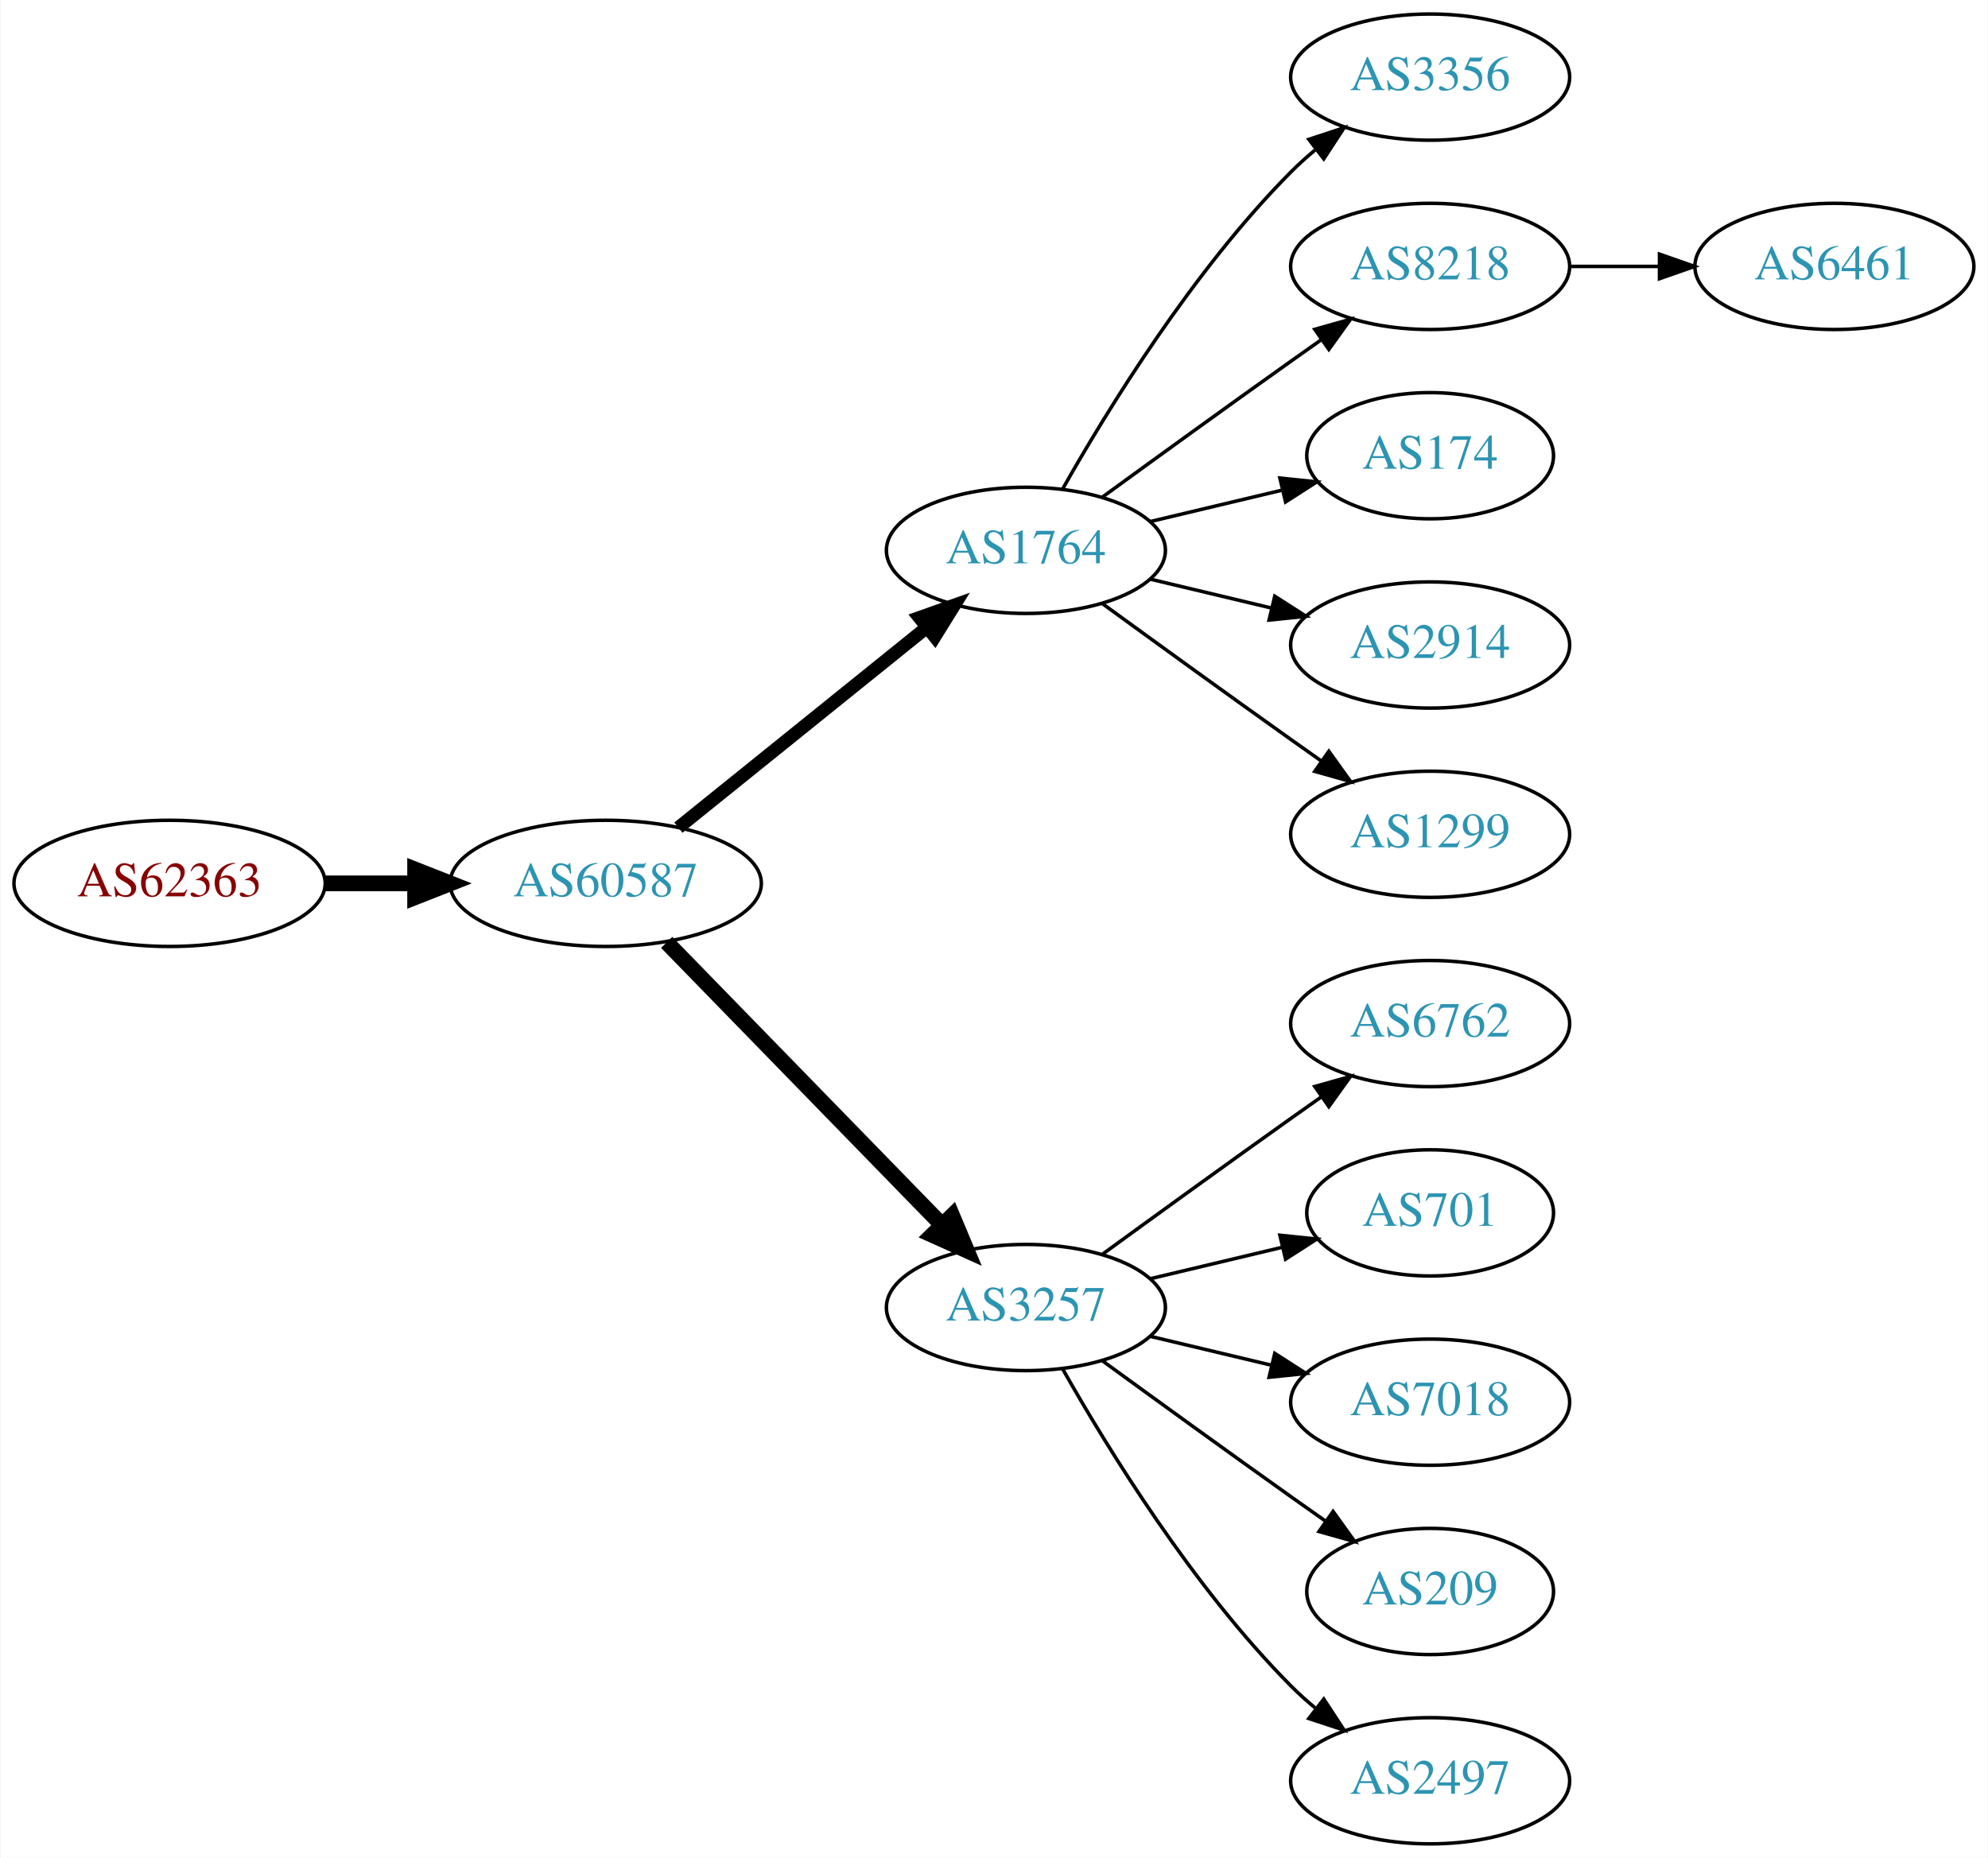
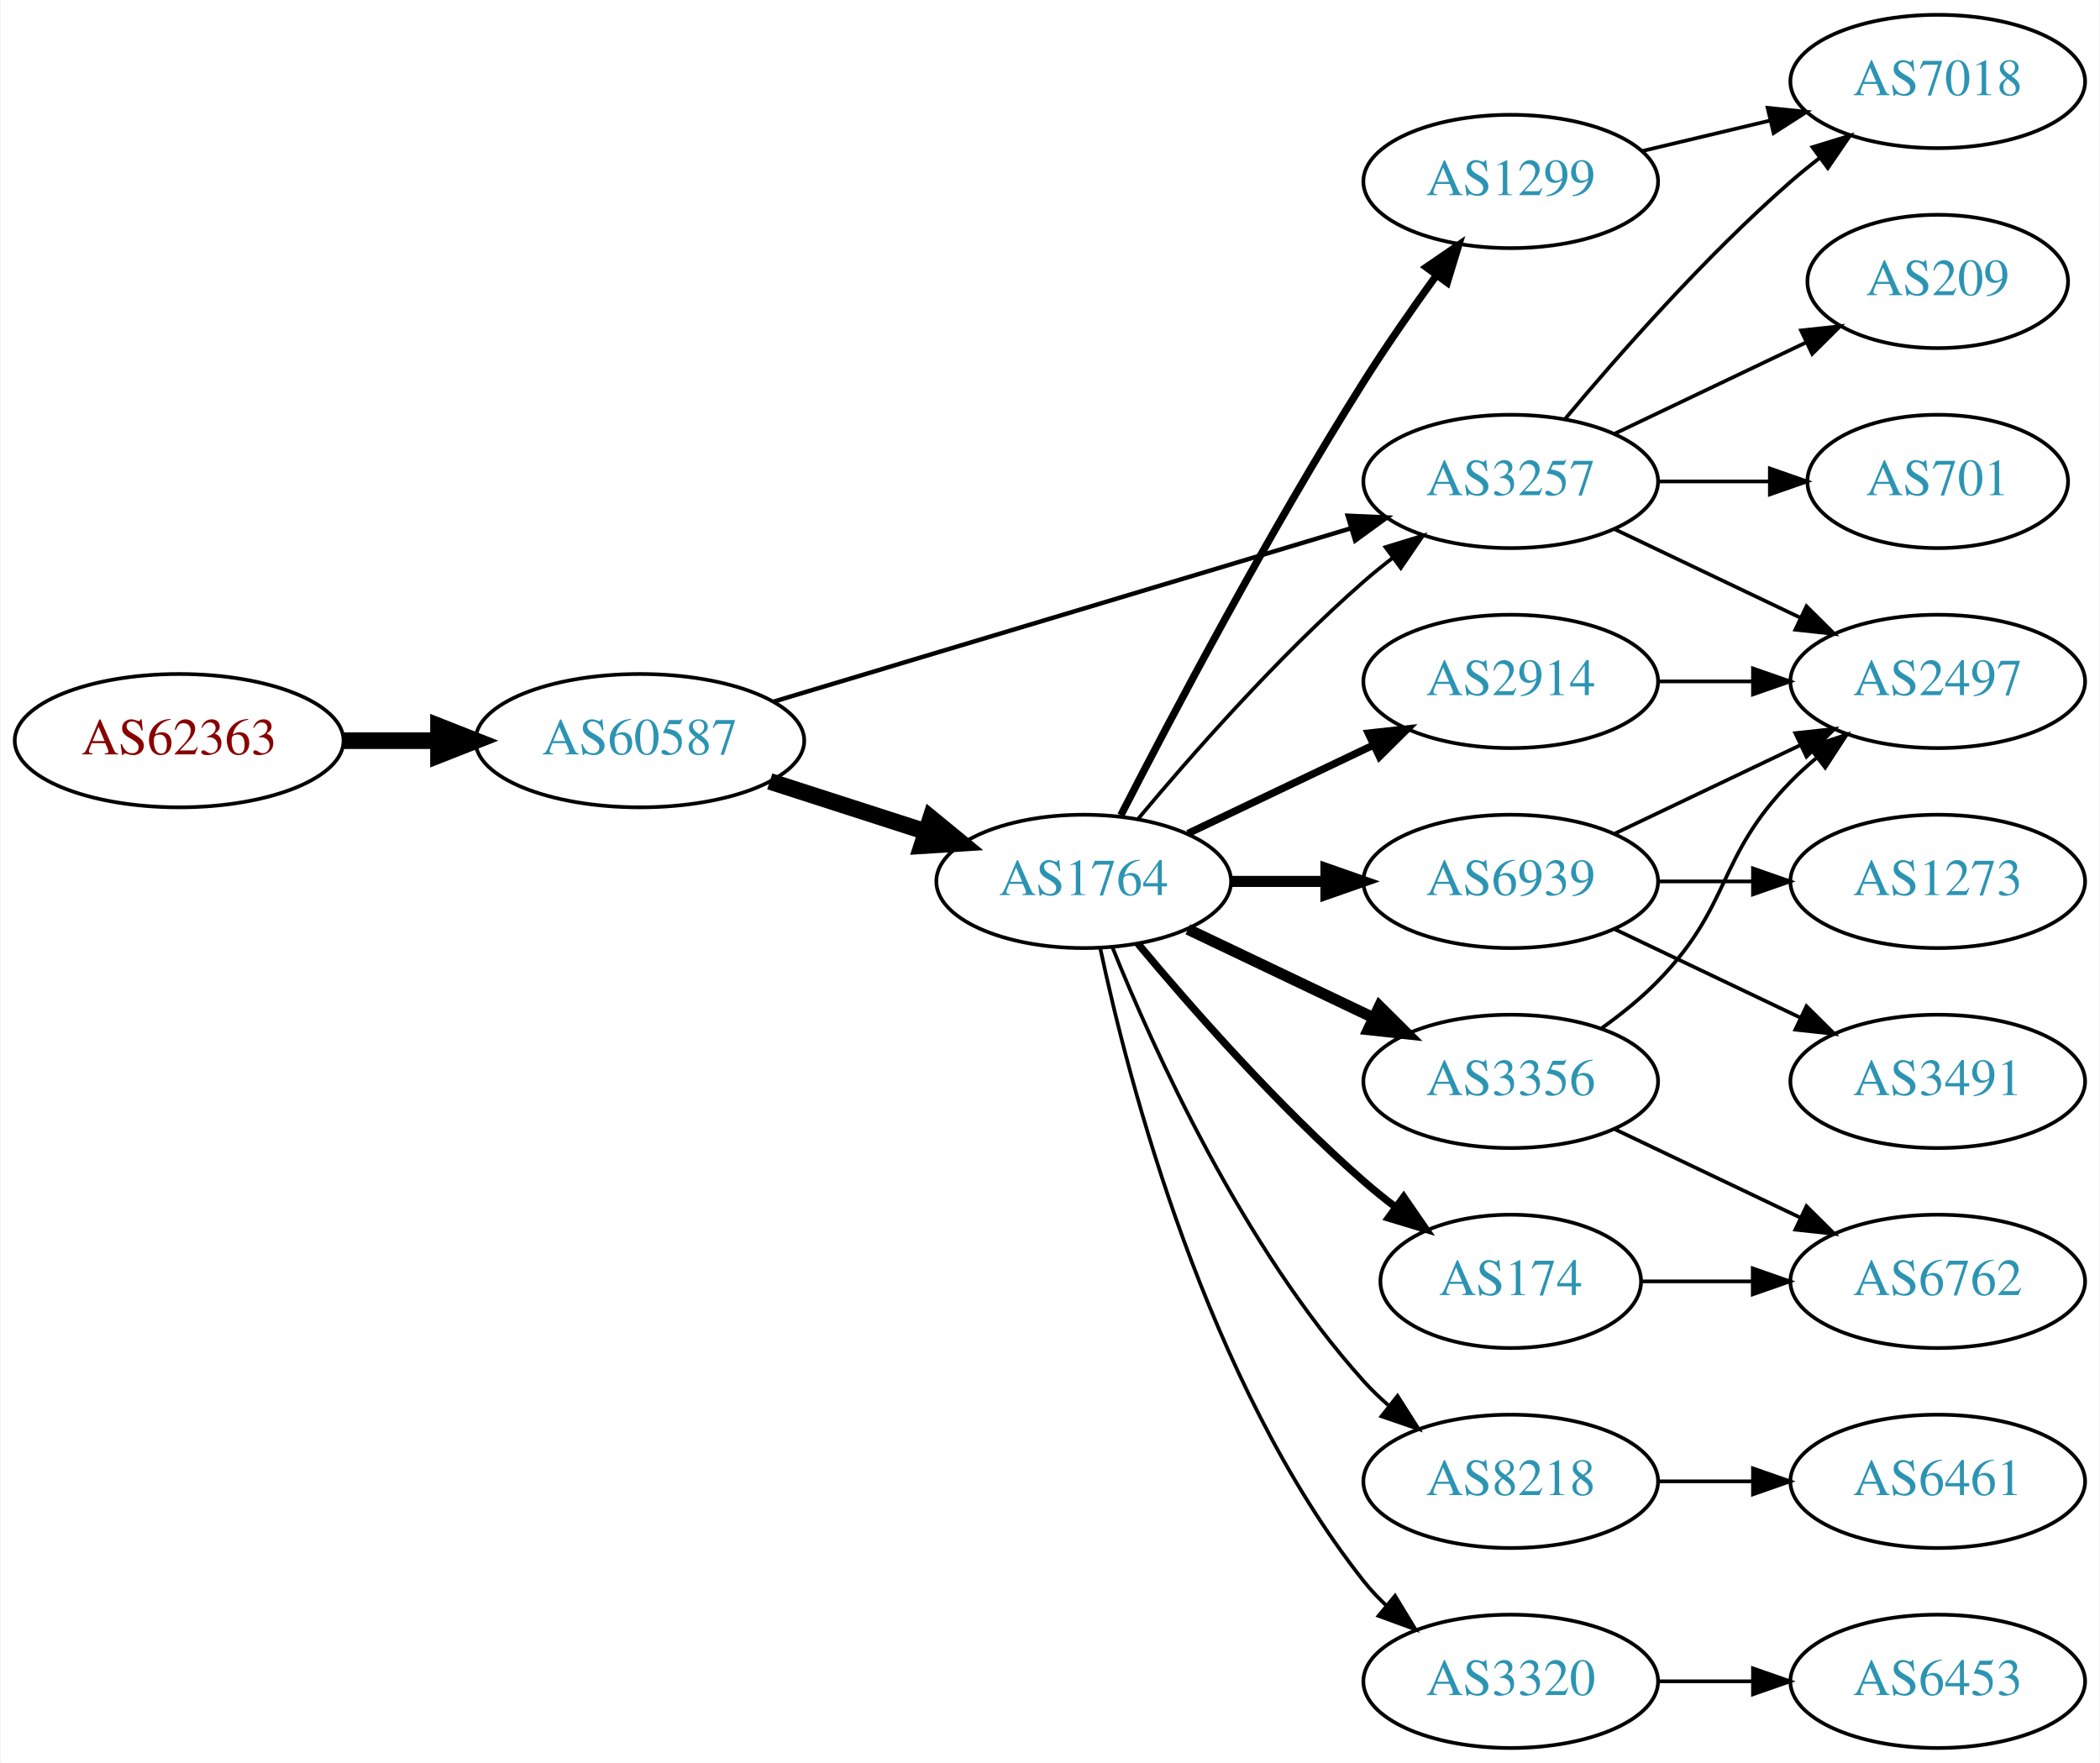
- <svg xmlns="http://www.w3.org/2000/svg" xmlns:xlink="http://www.w3.org/1999/xlink" width="567pt" height="530pt" viewBox="0.00 0.00 566.66 530.00">
-   <g id="graph0" class="graph" transform="scale(1 1) rotate(0) translate(4 526)">
-     <polygon fill="white" stroke="none" points="-4,4 -4,-526 562.663,-526 562.663,4 -4,4" />
+ <svg xmlns="http://www.w3.org/2000/svg" xmlns:xlink="http://www.w3.org/1999/xlink" width="567pt" height="476pt" viewBox="0.00 0.00 566.66 476.00">
+   <g id="graph0" class="graph" transform="scale(1 1) rotate(0) translate(4 472)">
+     <polygon fill="white" stroke="none" points="-4,4 -4,-472 562.663,-472 562.663,4 -4,4" />
    <g id="node1" class="node">
      <g id="a_node1">
        <a xlink:href="/asn/62363" xlink:title="AS62363 ~ Ertl &amp; Gross OG [AT]">
-           <ellipse fill="#ffffff" stroke="black" cx="44.196" cy="-274" rx="44.393" ry="18" />
-           <text text-anchor="middle" x="44.196" y="-270.3" font-family="Times,serif" font-size="14.00" fill="#880000">AS62363</text>
+           <ellipse fill="#ffffff" stroke="black" cx="44.196" cy="-272" rx="44.393" ry="18" />
+           <text text-anchor="middle" x="44.196" y="-268.3" font-family="Times,serif" font-size="14.00" fill="#880000">AS62363</text>
        </a>
      </g>
    </g>
    <g id="node2" class="node">
      <g id="a_node2">
        <a xlink:href="/asn/60587" xlink:title="AS60587 ~ XINON GmbH [AT]">
-           <ellipse fill="#ffffff" stroke="black" cx="168.588" cy="-274" rx="44.393" ry="18" />
-           <text text-anchor="middle" x="168.588" y="-270.3" font-family="Times,serif" font-size="14.00" fill="#2c94b3">AS60587</text>
+           <ellipse fill="#ffffff" stroke="black" cx="168.588" cy="-272" rx="44.393" ry="18" />
+           <text text-anchor="middle" x="168.588" y="-268.3" font-family="Times,serif" font-size="14.00" fill="#2c94b3">AS60587</text>
        </a>
      </g>
    </g>
    <g id="edge1" class="edge">
-       <path fill="none" stroke="black" stroke-width="4.5" d="M88.692,-274C96.898,-274 105.569,-274 114.041,-274" />
-       <polygon fill="black" stroke="black" stroke-width="4.5" points="114.233,-277.938 124.233,-274 114.233,-270.063 114.233,-277.938" />
+       <path fill="none" stroke="black" stroke-width="4.5" d="M88.692,-272C96.898,-272 105.569,-272 114.041,-272" />
+       <polygon fill="black" stroke="black" stroke-width="4.5" points="114.233,-275.938 124.233,-272 114.233,-268.063 114.233,-275.938" />
    </g>
    <g id="node3" class="node">
      <g id="a_node3">
        <a xlink:href="/asn/1764" xlink:title="AS1764 ~ NEXTLAYER-AS [AT]">
-           <ellipse fill="#ffffff" stroke="black" cx="288.431" cy="-369" rx="39.794" ry="18" />
-           <text text-anchor="middle" x="288.431" y="-365.3" font-family="Times,serif" font-size="14.00" fill="#2c94b3">AS1764</text>
+           <ellipse fill="#ffffff" stroke="black" cx="288.431" cy="-234" rx="39.794" ry="18" />
+           <text text-anchor="middle" x="288.431" y="-230.3" font-family="Times,serif" font-size="14.00" fill="#2c94b3">AS1764</text>
        </a>
      </g>
    </g>
    <g id="edge2" class="edge">
-       <path fill="none" stroke="black" stroke-width="3.75" d="M189.312,-289.901C208.717,-305.544 238.503,-329.557 260.168,-347.021" />
-       <polygon fill="black" stroke="black" stroke-width="3.75" points="258.052,-349.812 268.034,-353.363 262.446,-344.362 258.052,-349.812" />
+       <path fill="none" stroke="black" stroke-width="4.5" d="M203.673,-261.009C216.801,-256.776 231.942,-251.893 245.71,-247.454" />
+       <polygon fill="black" stroke="black" stroke-width="4.5" points="247.135,-251.131 255.444,-244.315 244.718,-243.636 247.135,-251.131" />
    </g>
    <g id="node4" class="node">
      <g id="a_node4">
        <a xlink:href="/asn/3257" xlink:title="AS3257 ~ GTT [DE]">
-           <ellipse fill="#ffffff" stroke="black" cx="288.431" cy="-153" rx="39.794" ry="18" />
-           <text text-anchor="middle" x="288.431" y="-149.3" font-family="Times,serif" font-size="14.00" fill="#2c94b3">AS3257</text>
+           <ellipse fill="#ffffff" stroke="black" cx="403.724" cy="-342" rx="39.794" ry="18" />
+           <text text-anchor="middle" x="403.724" y="-338.3" font-family="Times,serif" font-size="14.00" fill="#2c94b3">AS3257</text>
        </a>
      </g>
    </g>
    <g id="edge3" class="edge">
-       <path fill="none" stroke="black" stroke-width="4.5" d="M185.974,-257.175C206.403,-236.198 241.441,-200.222 264.521,-176.523" />
-       <polygon fill="black" stroke="black" stroke-width="4.5" points="267.405,-179.206 271.561,-169.295 261.763,-173.712 267.405,-179.206" />
+       <path fill="none" stroke="black" stroke-width="1.2" d="M204.743,-282.555C246.489,-295.09 316.059,-315.979 360.633,-329.362" />
+       <polygon fill="black" stroke="black" stroke-width="1.2" points="359.71,-332.739 370.294,-332.263 361.723,-326.035 359.71,-332.739" />
+     </g>
+     <g id="edge7" class="edge">
+       <path fill="none" stroke="black" d="M303.061,-250.817C317.343,-267.929 340.89,-294.745 364.077,-315 366.543,-317.154 369.182,-319.294 371.879,-321.372" />
+       <polygon fill="black" stroke="black" points="369.904,-324.264 380.033,-327.37 374.052,-318.625 369.904,-324.264" />
    </g>
    <g id="node5" class="node">
      <g id="a_node5">
-         <a xlink:href="/asn/3356" xlink:title="AS3356 ~ Level 3 Parent, LLC [US]">
-           <ellipse fill="#ffffff" stroke="black" cx="403.724" cy="-504" rx="39.794" ry="18" />
-           <text text-anchor="middle" x="403.724" y="-500.3" font-family="Times,serif" font-size="14.00" fill="#2c94b3">AS3356</text>
+         <a xlink:href="/asn/1299" xlink:title="AS1299 ~ Telia Carrier [EU]">
+           <ellipse fill="#ffffff" stroke="black" cx="403.724" cy="-423" rx="39.794" ry="18" />
+           <text text-anchor="middle" x="403.724" y="-419.3" font-family="Times,serif" font-size="14.00" fill="#2c94b3">AS1299</text>
        </a>
      </g>
    </g>
    <g id="edge4" class="edge">
-       <path fill="none" stroke="black" d="M298.891,-386.49C311.672,-409.096 336.105,-448.886 364.077,-477 366.188,-479.121 368.484,-481.188 370.87,-483.171" />
-       <polygon fill="black" stroke="black" points="369.122,-486.242 379.185,-489.556 373.385,-480.69 369.122,-486.242" />
+       <path fill="none" stroke="black" stroke-width="2" d="M298.457,-251.852C311.893,-278.055 338.342,-328.237 364.077,-369 370.14,-378.604 377.26,-388.813 383.725,-397.739" />
+       <polygon fill="black" stroke="black" stroke-width="2" points="380.932,-399.848 389.668,-405.843 386.577,-395.709 380.932,-399.848" />
    </g>
    <g id="node6" class="node">
      <g id="a_node6">
-         <a xlink:href="/asn/8218" xlink:title="AS8218 ~ legacy Neotelecoms [FR]">
-           <ellipse fill="#ffffff" stroke="black" cx="403.724" cy="-450" rx="39.794" ry="18" />
-           <text text-anchor="middle" x="403.724" y="-446.3" font-family="Times,serif" font-size="14.00" fill="#2c94b3">AS8218</text>
+         <a xlink:href="/asn/174" xlink:title="AS174 ~ Cogent Communications [US]">
+           <ellipse fill="#ffffff" stroke="black" cx="403.724" cy="-126" rx="35.194" ry="18" />
+           <text text-anchor="middle" x="403.724" y="-122.3" font-family="Times,serif" font-size="14.00" fill="#2c94b3">AS174</text>
        </a>
      </g>
    </g>
    <g id="edge5" class="edge">
-       <path fill="none" stroke="black" d="M310.279,-384.222C325.213,-395.091 345.827,-410.025 364.077,-423 366.898,-425.005 369.841,-427.085 372.789,-429.159" />
-       <polygon fill="black" stroke="black" points="370.816,-432.05 381.013,-434.926 374.835,-426.319 370.816,-432.05" />
+       <path fill="none" stroke="black" stroke-width="2" d="M303.061,-217.183C317.343,-200.071 340.89,-173.255 364.077,-153 366.747,-150.668 369.62,-148.352 372.55,-146.114" />
+       <polygon fill="black" stroke="black" stroke-width="2" points="374.828,-148.784 380.841,-140.061 370.701,-143.13 374.828,-148.784" />
    </g>
    <g id="node7" class="node">
      <g id="a_node7">
-         <a xlink:href="/asn/174" xlink:title="AS174 ~ Cogent Communications [US]">
-           <ellipse fill="#ffffff" stroke="black" cx="403.724" cy="-396" rx="35.194" ry="18" />
-           <text text-anchor="middle" x="403.724" y="-392.3" font-family="Times,serif" font-size="14.00" fill="#2c94b3">AS174</text>
+         <a xlink:href="/asn/6939" xlink:title="AS6939 ~ Hurricane Electric LLC [US]">
+           <ellipse fill="#ffffff" stroke="black" cx="403.724" cy="-234" rx="39.794" ry="18" />
+           <text text-anchor="middle" x="403.724" y="-230.3" font-family="Times,serif" font-size="14.00" fill="#2c94b3">AS6939</text>
        </a>
      </g>
    </g>
    <g id="edge6" class="edge">
-       <path fill="none" stroke="black" d="M324.038,-377.248C335.833,-380.058 349.137,-383.229 361.405,-386.153" />
-       <polygon fill="black" stroke="black" points="360.871,-389.624 371.41,-388.537 362.494,-382.814 360.871,-389.624" />
+       <path fill="none" stroke="black" stroke-width="3" d="M328.103,-234C336.306,-234 345.07,-234 353.602,-234" />
+       <polygon fill="black" stroke="black" stroke-width="3" points="353.841,-237.5 363.841,-234 353.841,-230.5 353.841,-237.5" />
    </g>
    <g id="node8" class="node">
      <g id="a_node8">
-         <a xlink:href="/asn/2914" xlink:title="AS2914 ~ NTT America, Inc. [US]">
-           <ellipse fill="#ffffff" stroke="black" cx="403.724" cy="-342" rx="39.794" ry="18" />
-           <text text-anchor="middle" x="403.724" y="-338.3" font-family="Times,serif" font-size="14.00" fill="#2c94b3">AS2914</text>
-         </a>
-       </g>
-     </g>
-     <g id="edge7" class="edge">
-       <path fill="none" stroke="black" d="M324.038,-360.752C334.909,-358.162 347.064,-355.265 358.506,-352.538" />
-       <polygon fill="black" stroke="black" points="359.412,-355.92 368.328,-350.197 357.789,-349.111 359.412,-355.92" />
+         <a xlink:href="/asn/8218" xlink:title="AS8218 ~ legacy Neotelecoms [FR]">
+           <ellipse fill="#ffffff" stroke="black" cx="403.724" cy="-72" rx="39.794" ry="18" />
+           <text text-anchor="middle" x="403.724" y="-68.3" font-family="Times,serif" font-size="14.00" fill="#2c94b3">AS8218</text>
+         </a>
+       </g>
+     </g>
+     <g id="edge8" class="edge">
+       <path fill="none" stroke="black" d="M296.179,-216.213C307.23,-188.757 331.283,-135.422 364.077,-99 366.08,-96.776 368.298,-94.637 370.631,-92.603" />
+       <polygon fill="black" stroke="black" points="373.161,-95.065 378.85,-86.127 368.829,-89.567 373.161,-95.065" />
    </g>
    <g id="node9" class="node">
      <g id="a_node9">
-         <a xlink:href="/asn/1299" xlink:title="AS1299 ~ Telia Carrier [EU]">
-           <ellipse fill="#ffffff" stroke="black" cx="403.724" cy="-288" rx="39.794" ry="18" />
-           <text text-anchor="middle" x="403.724" y="-284.3" font-family="Times,serif" font-size="14.00" fill="#2c94b3">AS1299</text>
-         </a>
-       </g>
-     </g>
-     <g id="edge8" class="edge">
-       <path fill="none" stroke="black" d="M310.279,-353.778C325.213,-342.909 345.827,-327.975 364.077,-315 366.898,-312.995 369.841,-310.915 372.789,-308.841" />
-       <polygon fill="black" stroke="black" points="374.835,-311.681 381.013,-303.074 370.816,-305.95 374.835,-311.681" />
+         <a xlink:href="/asn/3356" xlink:title="AS3356 ~ Level 3 Parent, LLC [US]">
+           <ellipse fill="#ffffff" stroke="black" cx="403.724" cy="-180" rx="39.794" ry="18" />
+           <text text-anchor="middle" x="403.724" y="-176.3" font-family="Times,serif" font-size="14.00" fill="#2c94b3">AS3356</text>
+         </a>
+       </g>
+     </g>
+     <g id="edge9" class="edge">
+       <path fill="none" stroke="black" stroke-width="3" d="M316.567,-221.066C331.561,-213.919 350.382,-204.948 366.605,-197.215" />
+       <polygon fill="black" stroke="black" stroke-width="3" points="368.288,-200.291 375.809,-192.829 365.276,-193.972 368.288,-200.291" />
    </g>
    <g id="node10" class="node">
      <g id="a_node10">
-         <a xlink:href="/asn/6762" xlink:title="AS6762 ~ TELECOM ITALIA SPARKLE S.p.A. [IT]">
-           <ellipse fill="#ffffff" stroke="black" cx="403.724" cy="-234" rx="39.794" ry="18" />
-           <text text-anchor="middle" x="403.724" y="-230.3" font-family="Times,serif" font-size="14.00" fill="#2c94b3">AS6762</text>
-         </a>
-       </g>
-     </g>
-     <g id="edge9" class="edge">
-       <path fill="none" stroke="black" d="M310.279,-168.222C325.213,-179.091 345.827,-194.025 364.077,-207 366.898,-209.005 369.841,-211.085 372.789,-213.159" />
-       <polygon fill="black" stroke="black" points="370.816,-216.05 381.013,-218.926 374.835,-210.319 370.816,-216.05" />
+         <a xlink:href="/asn/3320" xlink:title="AS3320 ~ DTAG [DE]">
+           <ellipse fill="#ffffff" stroke="black" cx="403.724" cy="-18" rx="39.794" ry="18" />
+           <text text-anchor="middle" x="403.724" y="-14.3" font-family="Times,serif" font-size="14.00" fill="#2c94b3">AS3320</text>
+         </a>
+       </g>
+     </g>
+     <g id="edge10" class="edge">
+       <path fill="none" stroke="black" d="M292.921,-215.84C300.552,-179.97 321.544,-98.845 364.077,-45 365.885,-42.712 367.937,-40.538 370.132,-38.49" />
+       <polygon fill="black" stroke="black" points="372.486,-41.086 377.992,-32.034 368.043,-35.677 372.486,-41.086" />
    </g>
    <g id="node11" class="node">
      <g id="a_node11">
-         <a xlink:href="/asn/701" xlink:title="AS701 ~ UUNET [US]">
-           <ellipse fill="#ffffff" stroke="black" cx="403.724" cy="-180" rx="35.194" ry="18" />
-           <text text-anchor="middle" x="403.724" y="-176.3" font-family="Times,serif" font-size="14.00" fill="#2c94b3">AS701</text>
-         </a>
-       </g>
-     </g>
-     <g id="edge10" class="edge">
-       <path fill="none" stroke="black" d="M324.038,-161.248C335.833,-164.058 349.137,-167.229 361.405,-170.153" />
-       <polygon fill="black" stroke="black" points="360.871,-173.624 371.41,-172.537 362.494,-166.814 360.871,-173.624" />
+         <a xlink:href="/asn/2914" xlink:title="AS2914 ~ NTT America, Inc. [US]">
+           <ellipse fill="#ffffff" stroke="black" cx="403.724" cy="-288" rx="39.794" ry="18" />
+           <text text-anchor="middle" x="403.724" y="-284.3" font-family="Times,serif" font-size="14.00" fill="#2c94b3">AS2914</text>
+         </a>
+       </g>
+     </g>
+     <g id="edge11" class="edge">
+       <path fill="none" stroke="black" stroke-width="2" d="M316.567,-246.934C331.561,-254.081 350.382,-263.052 366.605,-270.785" />
+       <polygon fill="black" stroke="black" stroke-width="2" points="365.276,-274.028 375.809,-275.171 368.288,-267.709 365.276,-274.028" />
    </g>
    <g id="node12" class="node">
      <g id="a_node12">
        <a xlink:href="/asn/7018" xlink:title="AS7018 ~ AT&amp;T Services, Inc. [US]">
-           <ellipse fill="#ffffff" stroke="black" cx="403.724" cy="-126" rx="39.794" ry="18" />
-           <text text-anchor="middle" x="403.724" y="-122.3" font-family="Times,serif" font-size="14.00" fill="#2c94b3">AS7018</text>
-         </a>
-       </g>
-     </g>
-     <g id="edge11" class="edge">
-       <path fill="none" stroke="black" d="M324.038,-144.752C334.909,-142.162 347.064,-139.265 358.506,-136.538" />
-       <polygon fill="black" stroke="black" points="359.412,-139.92 368.328,-134.197 357.789,-133.111 359.412,-139.92" />
+           <ellipse fill="#ffffff" stroke="black" cx="519.017" cy="-450" rx="39.794" ry="18" />
+           <text text-anchor="middle" x="519.017" y="-446.3" font-family="Times,serif" font-size="14.00" fill="#2c94b3">AS7018</text>
+         </a>
+       </g>
+     </g>
+     <g id="edge15" class="edge">
+       <path fill="none" stroke="black" d="M418.354,-358.817C432.636,-375.929 456.183,-402.745 479.37,-423 481.836,-425.154 484.475,-427.294 487.172,-429.372" />
+       <polygon fill="black" stroke="black" points="485.197,-432.264 495.326,-435.37 489.345,-426.625 485.197,-432.264" />
    </g>
    <g id="node13" class="node">
      <g id="a_node13">
        <a xlink:href="/asn/209" xlink:title="AS209 ~ CenturyLink Communications, LLC [US]">
-           <ellipse fill="#ffffff" stroke="black" cx="403.724" cy="-72" rx="35.194" ry="18" />
-           <text text-anchor="middle" x="403.724" y="-68.3" font-family="Times,serif" font-size="14.00" fill="#2c94b3">AS209</text>
-         </a>
-       </g>
-     </g>
-     <g id="edge12" class="edge">
-       <path fill="none" stroke="black" d="M310.279,-137.778C325.213,-126.909 345.827,-111.975 364.077,-99 367.288,-96.718 370.657,-94.339 374.011,-91.982" />
-       <polygon fill="black" stroke="black" points="376.039,-94.834 382.222,-86.23 372.023,-89.101 376.039,-94.834" />
+           <ellipse fill="#ffffff" stroke="black" cx="519.017" cy="-396" rx="35.194" ry="18" />
+           <text text-anchor="middle" x="519.017" y="-392.3" font-family="Times,serif" font-size="14.00" fill="#2c94b3">AS209</text>
+         </a>
+       </g>
+     </g>
+     <g id="edge13" class="edge">
+       <path fill="none" stroke="black" d="M431.86,-354.934C447.292,-362.29 466.778,-371.577 483.313,-379.459" />
+       <polygon fill="black" stroke="black" points="482.121,-382.768 492.654,-383.911 485.133,-376.449 482.121,-382.768" />
    </g>
    <g id="node14" class="node">
      <g id="a_node14">
        <a xlink:href="/asn/2497" xlink:title="AS2497 ~ Internet Initiative Japan Inc. [JP]">
-           <ellipse fill="#ffffff" stroke="black" cx="403.724" cy="-18" rx="39.794" ry="18" />
-           <text text-anchor="middle" x="403.724" y="-14.3" font-family="Times,serif" font-size="14.00" fill="#2c94b3">AS2497</text>
-         </a>
-       </g>
-     </g>
-     <g id="edge13" class="edge">
-       <path fill="none" stroke="black" d="M298.891,-135.51C311.672,-112.904 336.105,-73.114 364.077,-45 366.188,-42.879 368.484,-40.812 370.87,-38.829" />
-       <polygon fill="black" stroke="black" points="373.385,-41.31 379.185,-32.444 369.122,-35.758 373.385,-41.31" />
+           <ellipse fill="#ffffff" stroke="black" cx="519.017" cy="-288" rx="39.794" ry="18" />
+           <text text-anchor="middle" x="519.017" y="-284.3" font-family="Times,serif" font-size="14.00" fill="#2c94b3">AS2497</text>
+         </a>
+       </g>
+     </g>
+     <g id="edge14" class="edge">
+       <path fill="none" stroke="black" d="M431.86,-329.066C446.854,-321.919 465.675,-312.948 481.898,-305.215" />
+       <polygon fill="black" stroke="black" points="483.581,-308.291 491.102,-300.829 480.569,-301.972 483.581,-308.291" />
    </g>
    <g id="node15" class="node">
      <g id="a_node15">
+         <a xlink:href="/asn/701" xlink:title="AS701 ~ UUNET [US]">
+           <ellipse fill="#ffffff" stroke="black" cx="519.017" cy="-342" rx="35.194" ry="18" />
+           <text text-anchor="middle" x="519.017" y="-338.3" font-family="Times,serif" font-size="14.00" fill="#2c94b3">AS701</text>
+         </a>
+       </g>
+     </g>
+     <g id="edge16" class="edge">
+       <path fill="none" stroke="black" d="M443.396,-342C453.101,-342 463.592,-342 473.555,-342" />
+       <polygon fill="black" stroke="black" points="473.691,-345.5 483.691,-342 473.691,-338.5 473.691,-345.5" />
+     </g>
+     <g id="edge12" class="edge">
+       <path fill="none" stroke="black" d="M439.331,-431.248C450.202,-433.838 462.357,-436.735 473.799,-439.462" />
+       <polygon fill="black" stroke="black" points="473.082,-442.889 483.621,-441.803 474.705,-436.08 473.082,-442.889" />
+     </g>
+     <g id="node16" class="node">
+       <g id="a_node16">
+         <a xlink:href="/asn/6762" xlink:title="AS6762 ~ TELECOM ITALIA SPARKLE S.p.A. [IT]">
+           <ellipse fill="#ffffff" stroke="black" cx="519.017" cy="-126" rx="39.794" ry="18" />
+           <text text-anchor="middle" x="519.017" y="-122.3" font-family="Times,serif" font-size="14.00" fill="#2c94b3">AS6762</text>
+         </a>
+       </g>
+     </g>
+     <g id="edge17" class="edge">
+       <path fill="none" stroke="black" d="M439.023,-126C448.4,-126 458.75,-126 468.785,-126" />
+       <polygon fill="black" stroke="black" points="469.074,-129.5 479.074,-126 469.074,-122.5 469.074,-129.5" />
+     </g>
+     <g id="edge19" class="edge">
+       <path fill="none" stroke="black" d="M431.86,-246.934C446.854,-254.081 465.675,-263.052 481.898,-270.785" />
+       <polygon fill="black" stroke="black" points="480.569,-274.028 491.102,-275.171 483.581,-267.709 480.569,-274.028" />
+     </g>
+     <g id="node17" class="node">
+       <g id="a_node17">
+         <a xlink:href="/asn/1273" xlink:title="AS1273 ~ Vodafone Group PLC [EU]">
+           <ellipse fill="#ffffff" stroke="black" cx="519.017" cy="-234" rx="39.794" ry="18" />
+           <text text-anchor="middle" x="519.017" y="-230.3" font-family="Times,serif" font-size="14.00" fill="#2c94b3">AS1273</text>
+         </a>
+       </g>
+     </g>
+     <g id="edge18" class="edge">
+       <path fill="none" stroke="black" d="M443.396,-234C451.599,-234 460.363,-234 468.895,-234" />
+       <polygon fill="black" stroke="black" points="469.134,-237.5 479.134,-234 469.134,-230.5 469.134,-237.5" />
+     </g>
+     <g id="node18" class="node">
+       <g id="a_node18">
+         <a xlink:href="/asn/3491" xlink:title="AS3491 ~ PCCW Global, Inc. [US]">
+           <ellipse fill="#ffffff" stroke="black" cx="519.017" cy="-180" rx="39.794" ry="18" />
+           <text text-anchor="middle" x="519.017" y="-176.3" font-family="Times,serif" font-size="14.00" fill="#2c94b3">AS3491</text>
+         </a>
+       </g>
+     </g>
+     <g id="edge20" class="edge">
+       <path fill="none" stroke="black" d="M431.86,-221.066C446.854,-213.919 465.675,-204.948 481.898,-197.215" />
+       <polygon fill="black" stroke="black" points="483.581,-200.291 491.102,-192.829 480.569,-193.972 483.581,-200.291" />
+     </g>
+     <g id="node19" class="node">
+       <g id="a_node19">
        <a xlink:href="/asn/6461" xlink:title="AS6461 ~ Zayo Bandwidth [US]">
-           <ellipse fill="#ffffff" stroke="black" cx="519.017" cy="-450" rx="39.794" ry="18" />
-           <text text-anchor="middle" x="519.017" y="-446.3" font-family="Times,serif" font-size="14.00" fill="#2c94b3">AS6461</text>
-         </a>
-       </g>
-     </g>
-     <g id="edge14" class="edge">
-       <path fill="none" stroke="black" d="M443.396,-450C451.599,-450 460.363,-450 468.895,-450" />
-       <polygon fill="black" stroke="black" points="469.134,-453.5 479.134,-450 469.134,-446.5 469.134,-453.5" />
+           <ellipse fill="#ffffff" stroke="black" cx="519.017" cy="-72" rx="39.794" ry="18" />
+           <text text-anchor="middle" x="519.017" y="-68.3" font-family="Times,serif" font-size="14.00" fill="#2c94b3">AS6461</text>
+         </a>
+       </g>
+     </g>
+     <g id="edge21" class="edge">
+       <path fill="none" stroke="black" d="M443.396,-72C451.599,-72 460.363,-72 468.895,-72" />
+       <polygon fill="black" stroke="black" points="469.134,-75.5 479.134,-72 469.134,-68.5 469.134,-75.5" />
+     </g>
+     <g id="edge23" class="edge">
+       <path fill="none" stroke="black" d="M428.318,-194.389C433.574,-198.148 438.906,-202.437 443.37,-207 463.543,-227.617 459.198,-240.383 479.37,-261 481.463,-263.139 483.746,-265.218 486.123,-267.21" />
+       <polygon fill="black" stroke="black" points="484.367,-270.275 494.423,-273.611 488.641,-264.732 484.367,-270.275" />
+     </g>
+     <g id="edge22" class="edge">
+       <path fill="none" stroke="black" d="M431.86,-167.066C446.854,-159.919 465.675,-150.948 481.898,-143.215" />
+       <polygon fill="black" stroke="black" points="483.581,-146.291 491.102,-138.829 480.569,-139.972 483.581,-146.291" />
+     </g>
+     <g id="node20" class="node">
+       <g id="a_node20">
+         <a xlink:href="/asn/6453" xlink:title="AS6453 ~ TATA COMMUNICATIONS (AMERICA) INC [US]">
+           <ellipse fill="#ffffff" stroke="black" cx="519.017" cy="-18" rx="39.794" ry="18" />
+           <text text-anchor="middle" x="519.017" y="-14.3" font-family="Times,serif" font-size="14.00" fill="#2c94b3">AS6453</text>
+         </a>
+       </g>
+     </g>
+     <g id="edge24" class="edge">
+       <path fill="none" stroke="black" d="M443.396,-18C451.599,-18 460.363,-18 468.895,-18" />
+       <polygon fill="black" stroke="black" points="469.134,-21.5 479.134,-18 469.134,-14.5 469.134,-21.5" />
+     </g>
+     <g id="edge25" class="edge">
+       <path fill="none" stroke="black" d="M443.396,-288C451.599,-288 460.363,-288 468.895,-288" />
+       <polygon fill="black" stroke="black" points="469.134,-291.5 479.134,-288 469.134,-284.5 469.134,-291.5" />
    </g>
  </g>
</svg>
